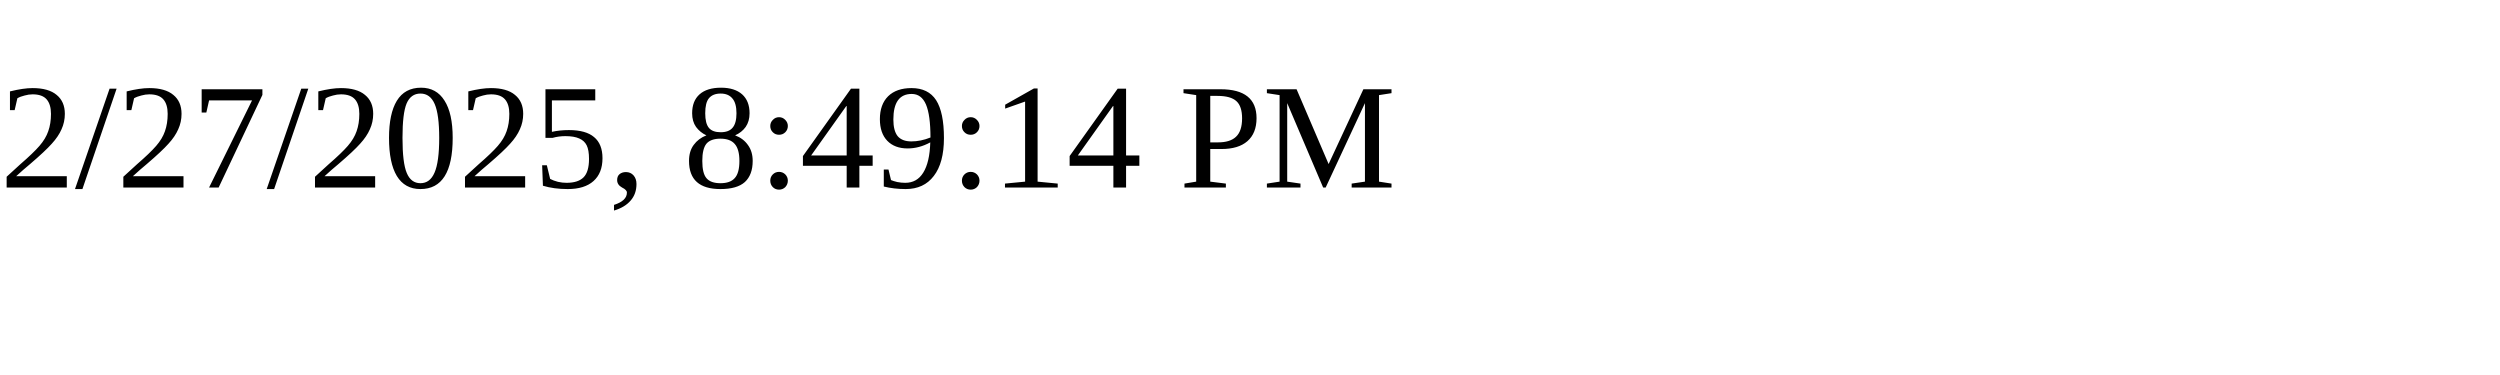
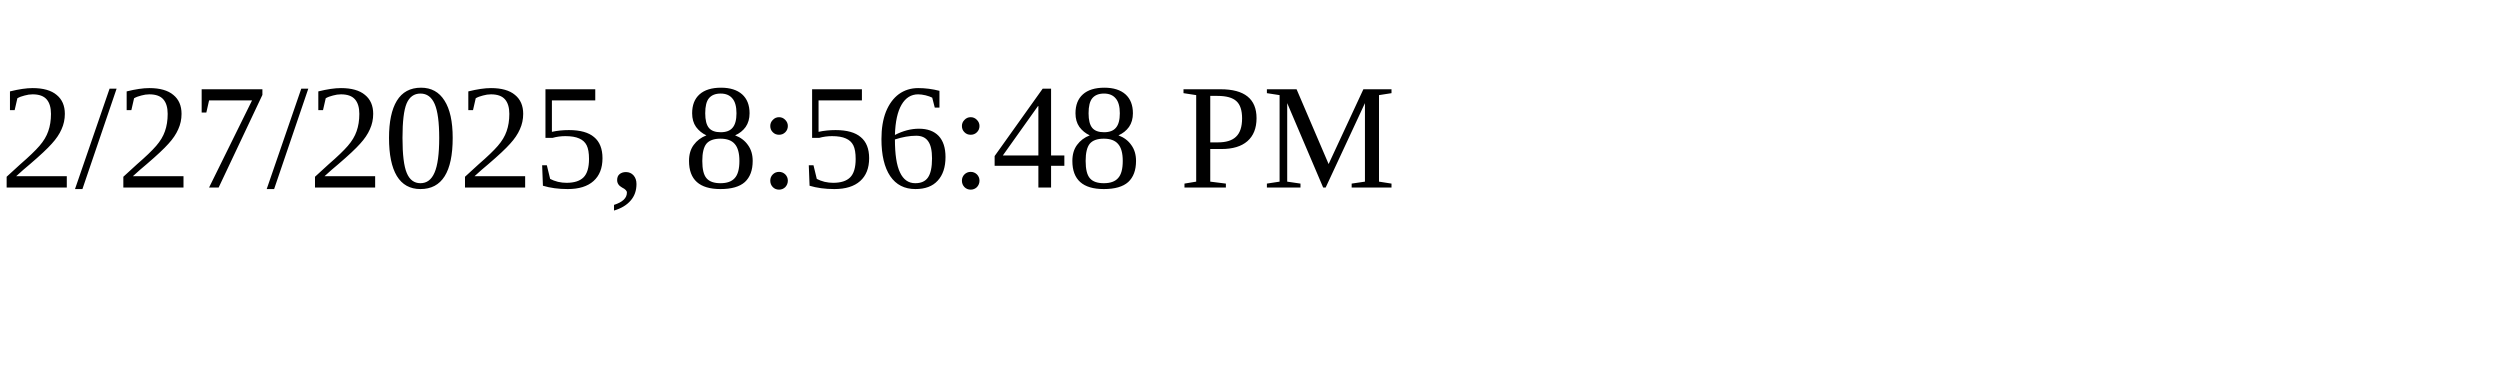
<svg xmlns="http://www.w3.org/2000/svg" height="30" width="200">
-   <text x="0" y="15">2/27/2025, 8:49:14 PM</text>
+   <text x="0" y="15">2/27/2025, 8:56:48 PM</text>
</svg>
